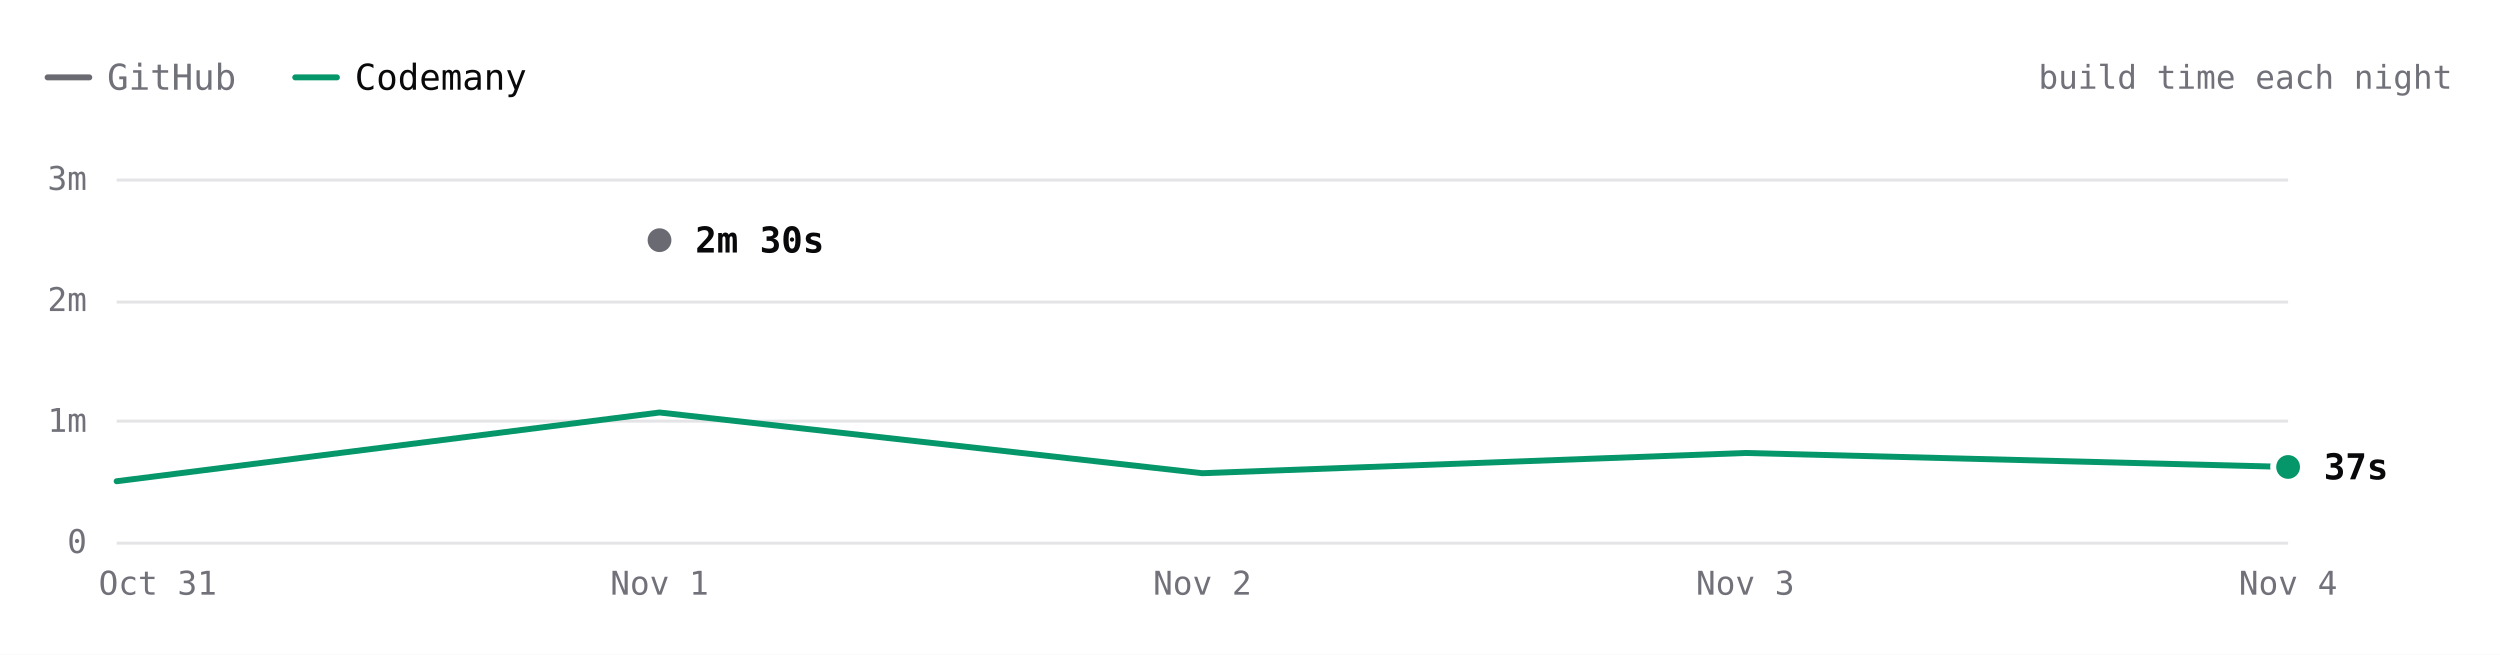
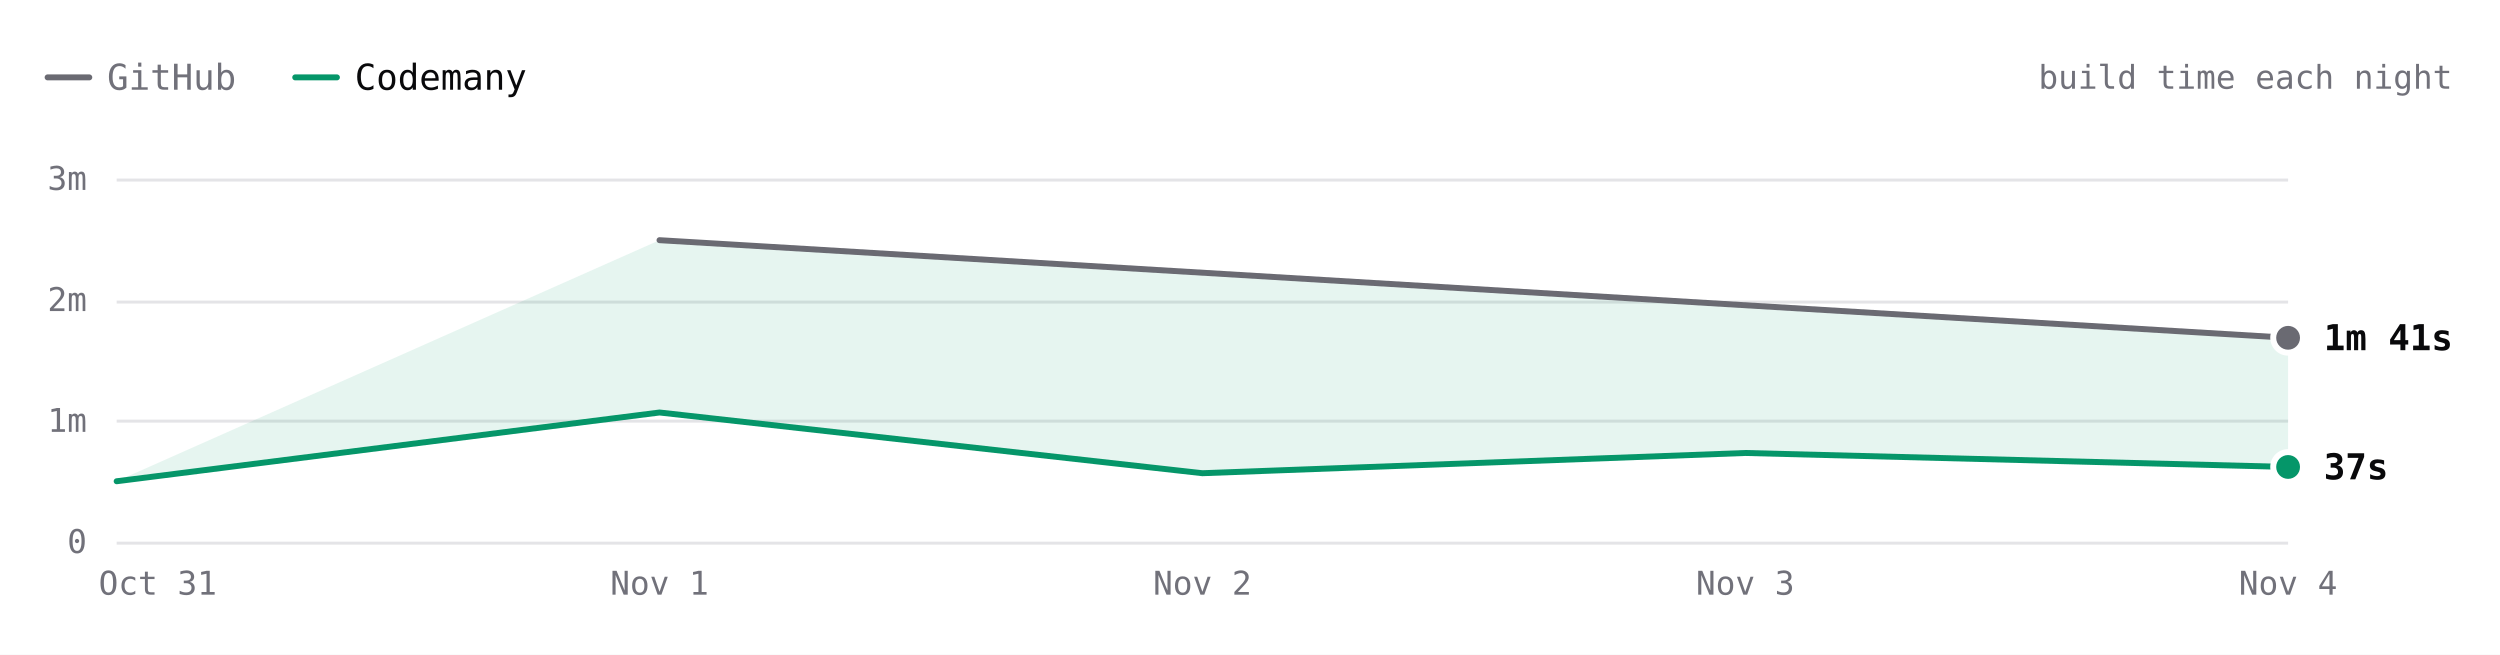
- <svg xmlns="http://www.w3.org/2000/svg" viewBox="0 0 840 220" width="840" height="220" role="img" aria-label="Hugo build time each night over 5 nights. Latest: GitHub 2m 30s, Codemany 37s. Overall: 4.3× faster." font-family="'JetBrains Mono', ui-monospace, SFMono-Regular, Menlo, monospace" style="max-width:100%;height:auto;font-variant-numeric:tabular-nums">
+ <svg xmlns="http://www.w3.org/2000/svg" viewBox="0 0 840 220" width="840" height="220" role="img" aria-label="Hugo build time each night over 5 nights. Latest: GitHub 1m 41s, Codemany 37s. Overall: 4.3× faster." font-family="'JetBrains Mono', ui-monospace, SFMono-Regular, Menlo, monospace" style="max-width:100%;height:auto;font-variant-numeric:tabular-nums">
  <rect width="840" height="220" fill="#ffffff" />
  <path d="M16 26h14" stroke="#6a6a72" stroke-width="2" stroke-linecap="round" />
  <text x="36" y="26" font-size="12" fill="#71717a" dominant-baseline="central">GitHub</text>
  <path d="M99.2 26h14" stroke="#059669" stroke-width="2" stroke-linecap="round" />
  <text x="119.2" y="26" font-size="12" fill="#09090b" dominant-baseline="central">Codemany</text>
  <text x="824" y="26" font-size="11" fill="#71717a" text-anchor="end" dominant-baseline="central">build time each night</text>
  <path d="M39.2 182.5L768.8 182.5" stroke="#e4e4e7" stroke-width="1" fill="none" />
  <text x="29.2" y="182" font-size="11" fill="#71717a" text-anchor="end" dominant-baseline="central">0</text>
  <path d="M39.2 141.5L768.8 141.5" stroke="#e4e4e7" stroke-width="1" fill="none" />
  <text x="29.2" y="141.3" font-size="11" fill="#71717a" text-anchor="end" dominant-baseline="central">1m</text>
  <path d="M39.2 101.5L768.8 101.5" stroke="#e4e4e7" stroke-width="1" fill="none" />
  <text x="29.2" y="100.7" font-size="11" fill="#71717a" text-anchor="end" dominant-baseline="central">2m</text>
  <path d="M39.2 60.5L768.8 60.5" stroke="#e4e4e7" stroke-width="1" fill="none" />
  <text x="29.2" y="60" font-size="11" fill="#71717a" text-anchor="end" dominant-baseline="central">3m</text>
  <text x="768.8" y="196" font-size="11" fill="#71717a" text-anchor="middle" dominant-baseline="central">Nov 4</text>
  <text x="586.4" y="196" font-size="11" fill="#71717a" text-anchor="middle" dominant-baseline="central">Nov 3</text>
  <text x="404" y="196" font-size="11" fill="#71717a" text-anchor="middle" dominant-baseline="central">Nov 2</text>
  <text x="221.6" y="196" font-size="11" fill="#71717a" text-anchor="middle" dominant-baseline="central">Nov 1</text>
  <text x="53" y="196" font-size="11" fill="#71717a" text-anchor="middle" dominant-baseline="central">Oct 31</text>
-   <path d="M221.6 80.7" fill="none" stroke="#6a6a72" stroke-width="2" stroke-linecap="round" stroke-linejoin="round" />
+   <path d="M221.6 80.7L768.8 113.5L768.8 156.9L586.4 152.2L404 159L221.6 138.6L39.2 161.7Z" fill="rgba(5,150,105,0.10)" />
+   <path d="M221.6 80.7L768.8 113.5" fill="none" stroke="#6a6a72" stroke-width="2" stroke-linecap="round" stroke-linejoin="round" />
  <path d="M39.2 161.7L221.6 138.6L404 159L586.4 152.2L768.8 156.9" fill="none" stroke="#059669" stroke-width="2" stroke-linecap="round" stroke-linejoin="round" />
-   <circle cx="221.6" cy="80.7" r="6" fill="#ffffff" />
-   <circle cx="221.6" cy="80.7" r="4" fill="#6a6a72" />
-   <text x="233.6" y="80.7" font-size="12" fill="#09090b" font-weight="600" dominant-baseline="central">2m 30s</text>
+   <circle cx="768.8" cy="113.5" r="6" fill="#ffffff" />
+   <circle cx="768.8" cy="113.5" r="4" fill="#6a6a72" />
+   <text x="780.8" y="113.5" font-size="12" fill="#09090b" font-weight="600" dominant-baseline="central">1m 41s</text>
  <circle cx="768.8" cy="156.9" r="6" fill="#ffffff" />
  <circle cx="768.8" cy="156.9" r="4" fill="#059669" />
  <text x="780.8" y="156.9" font-size="12" fill="#09090b" font-weight="600" dominant-baseline="central">37s</text>
  <circle class="bench-mark" cx="39.2" cy="161.7" r="12" fill="#ffffff" fill-opacity="0" data-tip="Hugo · Codemany · 30s · Oct 31" data-href="https://github.com/codemanyhq/bench/actions/runs/41147860813/job/124377144243" style="cursor:pointer" />
  <circle class="bench-mark" cx="221.6" cy="80.7" r="12" fill="#ffffff" fill-opacity="0" data-tip="Hugo · GitHub · 2m 30s · Nov 1" data-href="https://github.com/codemanyhq/bench-private/actions/runs/41359852763/job/125007759928" style="cursor:pointer" />
  <circle class="bench-mark" cx="221.6" cy="138.6" r="12" fill="#ffffff" fill-opacity="0" data-tip="Hugo · Codemany · 1m 04s · Nov 1" data-href="https://github.com/codemanyhq/bench/actions/runs/41189686531/job/124809425392" style="cursor:pointer" />
  <circle class="bench-mark" cx="404" cy="159" r="12" fill="#ffffff" fill-opacity="0" data-tip="Hugo · Codemany · 34s · Nov 2" data-href="https://github.com/codemanyhq/bench/actions/runs/41546137820/job/125622147283" style="cursor:pointer" />
  <circle class="bench-mark" cx="586.4" cy="152.2" r="12" fill="#ffffff" fill-opacity="0" data-tip="Hugo · Codemany · 44s · Nov 3" data-href="https://github.com/codemanyhq/bench/actions/runs/41623193775/job/125873924457" style="cursor:pointer" />
+   <circle class="bench-mark" cx="768.8" cy="113.5" r="12" fill="#ffffff" fill-opacity="0" data-tip="Hugo · GitHub · 1m 41s · Nov 4" data-href="https://github.com/codemanyhq/bench-private/actions/runs/41834014108/job/126588227187" style="cursor:pointer" />
  <circle class="bench-mark" cx="768.8" cy="156.9" r="12" fill="#ffffff" fill-opacity="0" data-tip="Hugo · Codemany · 37s · Nov 4" data-href="https://github.com/codemanyhq/bench/actions/runs/41817717722/job/126532686624" style="cursor:pointer" />
</svg>
